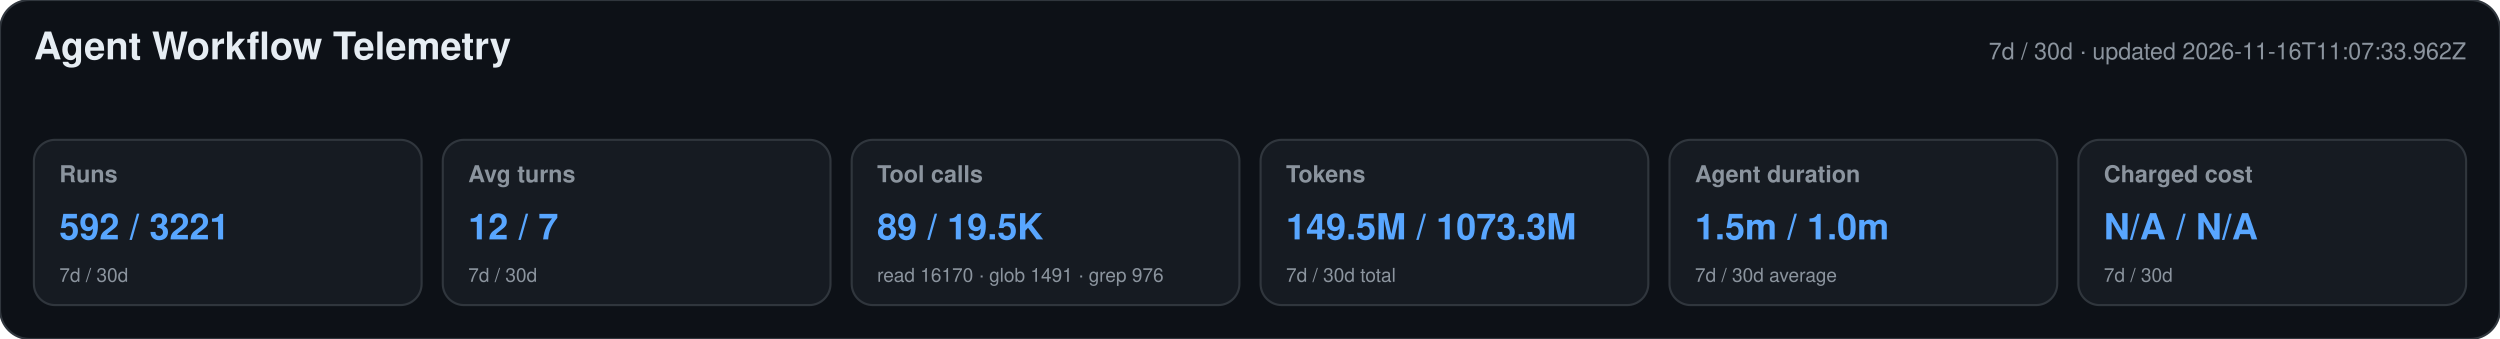
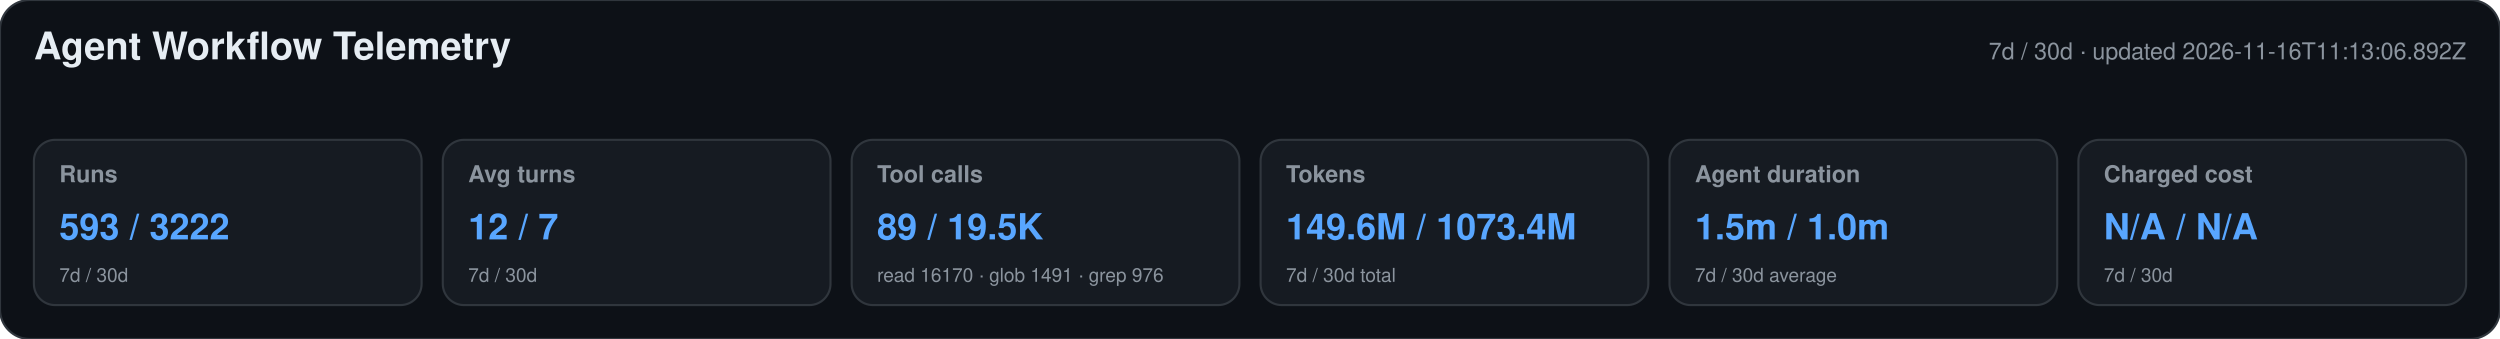
<svg xmlns="http://www.w3.org/2000/svg" width="1180" height="160" viewBox="0 0 1180 160" role="img" aria-labelledby="title desc">
  <style>text{font-family:-apple-system,BlinkMacSystemFont,"Segoe UI",Helvetica,Arial,sans-serif}.heading{font-size:18px;font-weight:650;fill:#e6edf3}.meta,.label,.secondary{fill:#8b949e}.meta,.label{font-size:11px}.label{font-weight:600}.primary{font-size:17px;font-weight:700;fill:#58a6ff}.secondary{font-size:9px}</style>
  <rect width="1180" height="160" rx="14" fill="#0d1117" stroke="#30363d" />
  <text x="16" y="28" class="heading">Agent Workflow Telemetry</text>
-   <text x="1164" y="28" text-anchor="end" class="meta">7d / 30d · updated 2026-11-16T11:07:33.962Z</text>
+   <text x="1164" y="28" text-anchor="end" class="meta">7d / 30d · updated 2026-11-16T11:13:06.892Z</text>
  <g>
    <rect x="16" y="66" width="183" height="78" rx="10" fill="#161b22" stroke="#30363d" />
    <text x="28" y="86" class="label">Runs</text>
-     <text x="28" y="113" class="primary">592 / 3221</text>
+     <text x="28" y="113" class="primary">593 / 3222</text>
    <text x="28" y="133" class="secondary">7d / 30d</text>
  </g>
  <g>
    <rect x="209" y="66" width="183" height="78" rx="10" fill="#161b22" stroke="#30363d" />
    <text x="221" y="86" class="label">Avg turns</text>
    <text x="221" y="113" class="primary">12 / 7</text>
    <text x="221" y="133" class="secondary">7d / 30d</text>
  </g>
  <g>
    <rect x="402" y="66" width="183" height="78" rx="10" fill="#161b22" stroke="#30363d" />
    <text x="414" y="86" class="label">Tool calls</text>
    <text x="414" y="113" class="primary">89 / 19.5K</text>
    <text x="414" y="133" class="secondary">read 16170 · glob 1491 · grep 976</text>
  </g>
  <g>
    <rect x="595" y="66" width="183" height="78" rx="10" fill="#161b22" stroke="#30363d" />
    <text x="607" y="86" class="label">Tokens</text>
-     <text x="607" y="113" class="primary">149.5M / 1073.3M</text>
+     <text x="607" y="113" class="primary">149.6M / 1073.4M</text>
    <text x="607" y="133" class="secondary">7d / 30d total</text>
  </g>
  <g>
    <rect x="788" y="66" width="183" height="78" rx="10" fill="#161b22" stroke="#30363d" />
    <text x="800" y="86" class="label">Agent duration</text>
    <text x="800" y="113" class="primary">1.5m / 1.0m</text>
    <text x="800" y="133" class="secondary">7d / 30d average</text>
  </g>
  <g>
    <rect x="981" y="66" width="183" height="78" rx="10" fill="#161b22" stroke="#30363d" />
    <text x="993" y="86" class="label">Charged cost</text>
    <text x="993" y="113" class="primary">N/A / N/A</text>
    <text x="993" y="133" class="secondary">7d / 30d</text>
  </g>
</svg>
